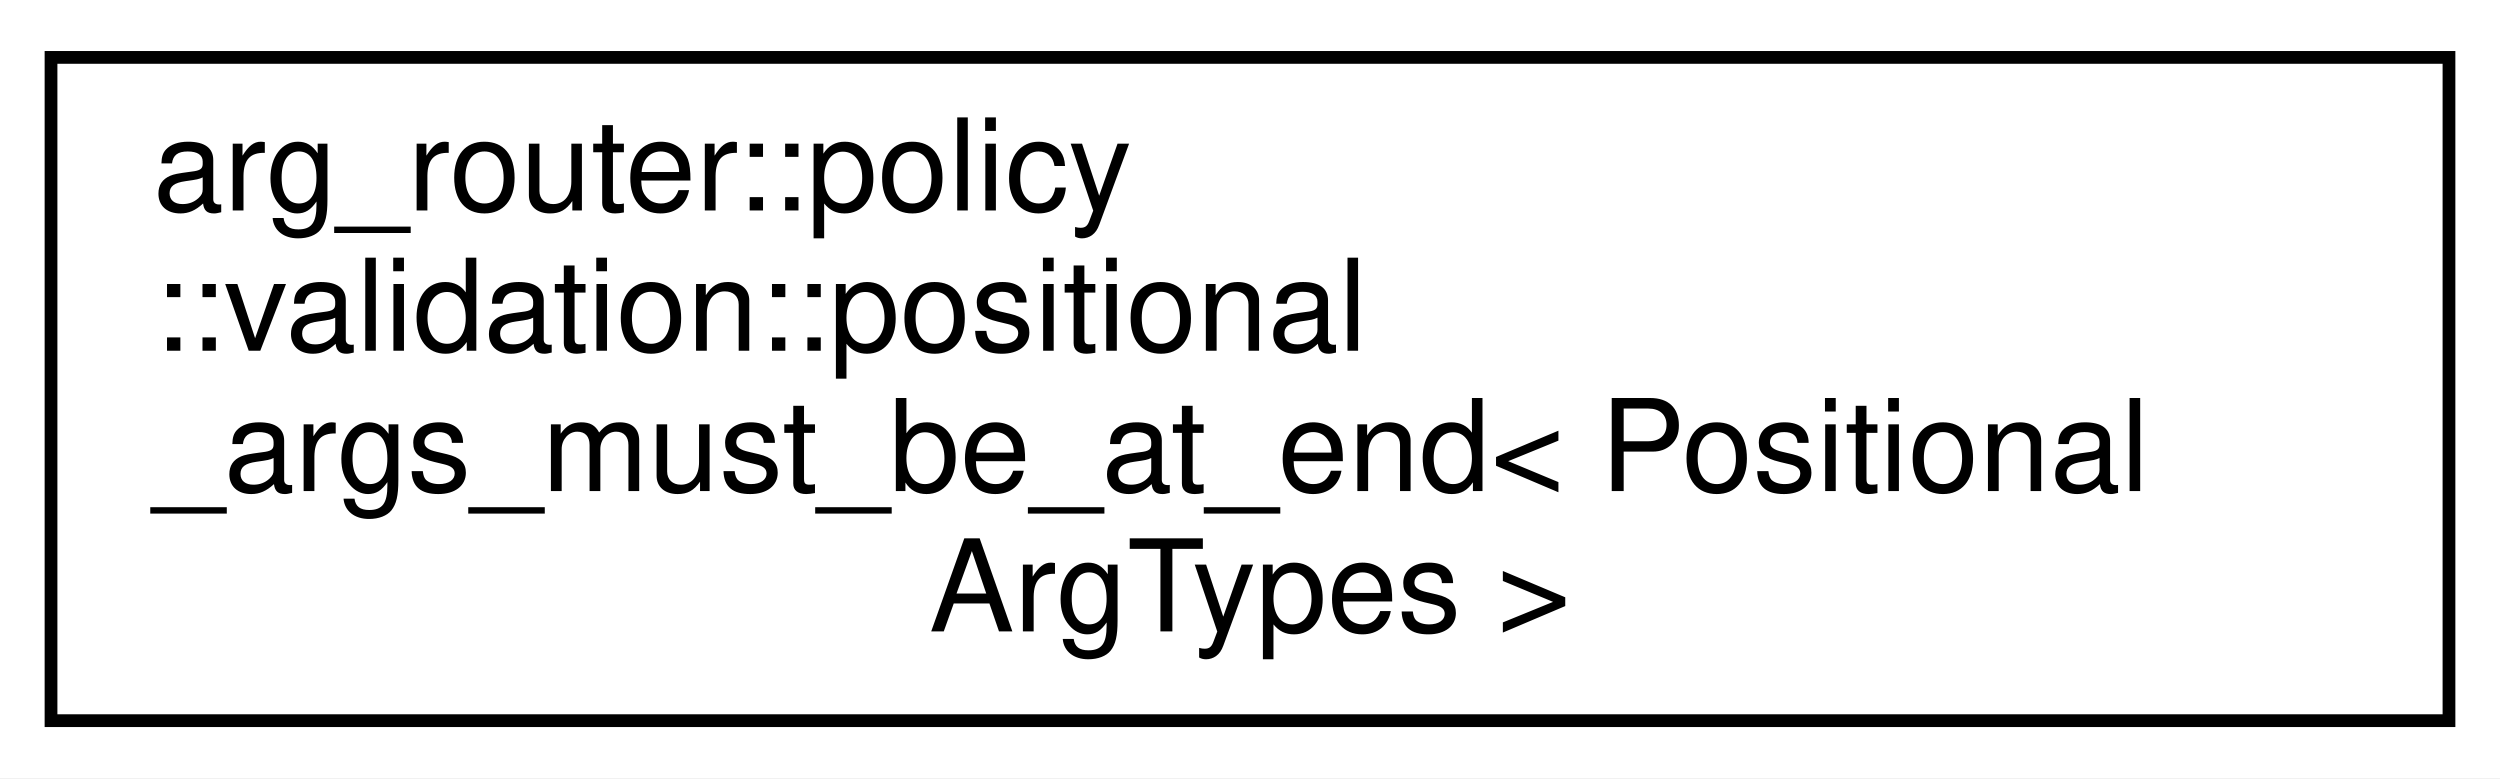
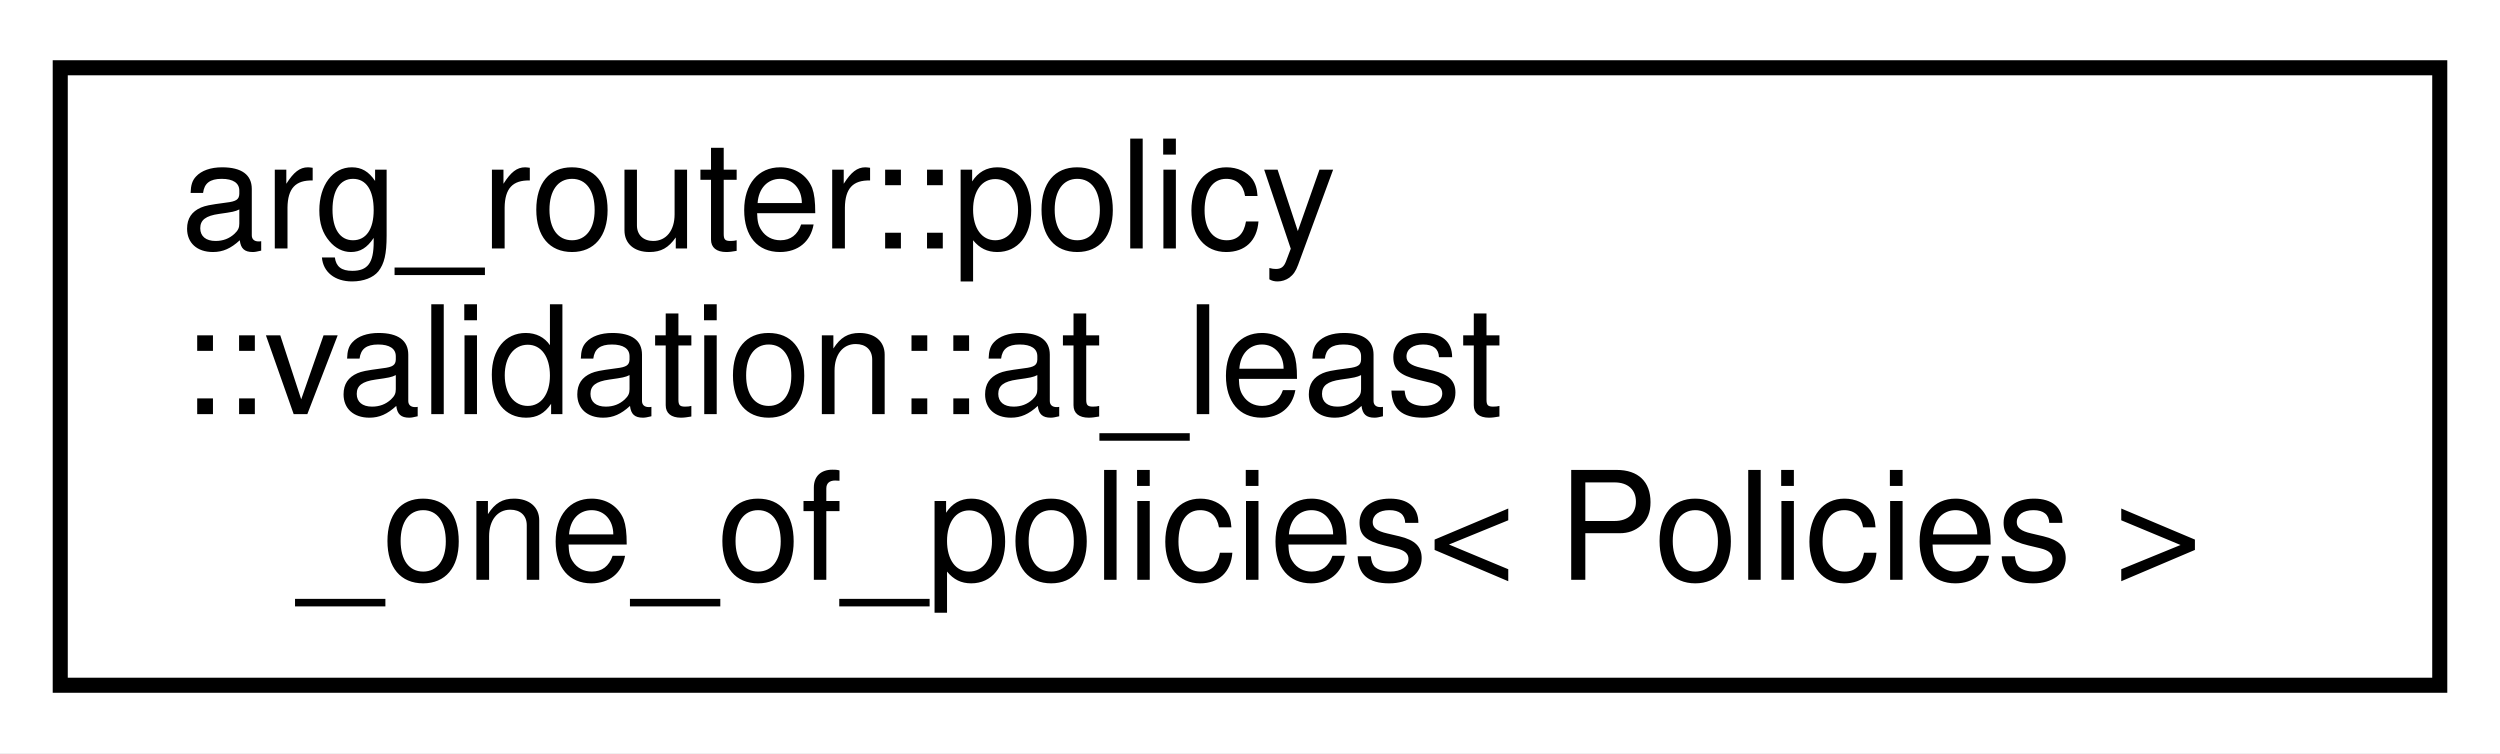
- <svg xmlns="http://www.w3.org/2000/svg" xmlns:xlink="http://www.w3.org/1999/xlink" width="196pt" height="61pt" viewBox="0.00 0.00 196.00 61.00">
-   <g id="graph0" class="graph" transform="scale(1 1) rotate(0) translate(4 57)">
-     <polygon fill="white" stroke="transparent" points="-4,4 -4,-57 192,-57 192,4 -4,4" />
+ <svg xmlns="http://www.w3.org/2000/svg" xmlns:xlink="http://www.w3.org/1999/xlink" width="166pt" height="50pt" viewBox="0.00 0.00 166.00 50.00">
+   <g id="graph0" class="graph" transform="scale(1 1) rotate(0) translate(4 46)">
+     <polygon fill="white" stroke="transparent" points="-4,4 -4,-46 162,-46 162,4 -4,4" />
    <g id="node1" class="node">
      <g id="a_node1">
-         <a xlink:href="structarg__router_1_1policy_1_1validation_1_1positional__args__must__be__at__end.html" target="_top" xlink:title=" ">
-           <polygon fill="white" stroke="black" points="0,-0.5 0,-52.5 188,-52.5 188,-0.5 0,-0.5" />
-           <text text-anchor="start" x="8" y="-40.5" font-family="Helvetica,sans-Serif" font-size="10.00">arg_router::policy</text>
-           <text text-anchor="start" x="8" y="-29.5" font-family="Helvetica,sans-Serif" font-size="10.00">::validation::positional</text>
-           <text text-anchor="start" x="8" y="-18.5" font-family="Helvetica,sans-Serif" font-size="10.00">_args_must_be_at_end&lt; Positional</text>
-           <text text-anchor="middle" x="94" y="-7.5" font-family="Helvetica,sans-Serif" font-size="10.00">ArgTypes &gt;</text>
+         <a xlink:href="structarg__router_1_1policy_1_1validation_1_1at__least__one__of__policies.html" target="_top" xlink:title=" ">
+           <polygon fill="white" stroke="black" points="0,-0.5 0,-41.5 158,-41.5 158,-0.5 0,-0.5" />
+           <text text-anchor="start" x="8" y="-29.5" font-family="Helvetica,sans-Serif" font-size="10.00">arg_router::policy</text>
+           <text text-anchor="start" x="8" y="-18.5" font-family="Helvetica,sans-Serif" font-size="10.00">::validation::at_least</text>
+           <text text-anchor="middle" x="79" y="-7.5" font-family="Helvetica,sans-Serif" font-size="10.00">_one_of_policies&lt; Policies &gt;</text>
        </a>
      </g>
    </g>
  </g>
</svg>
